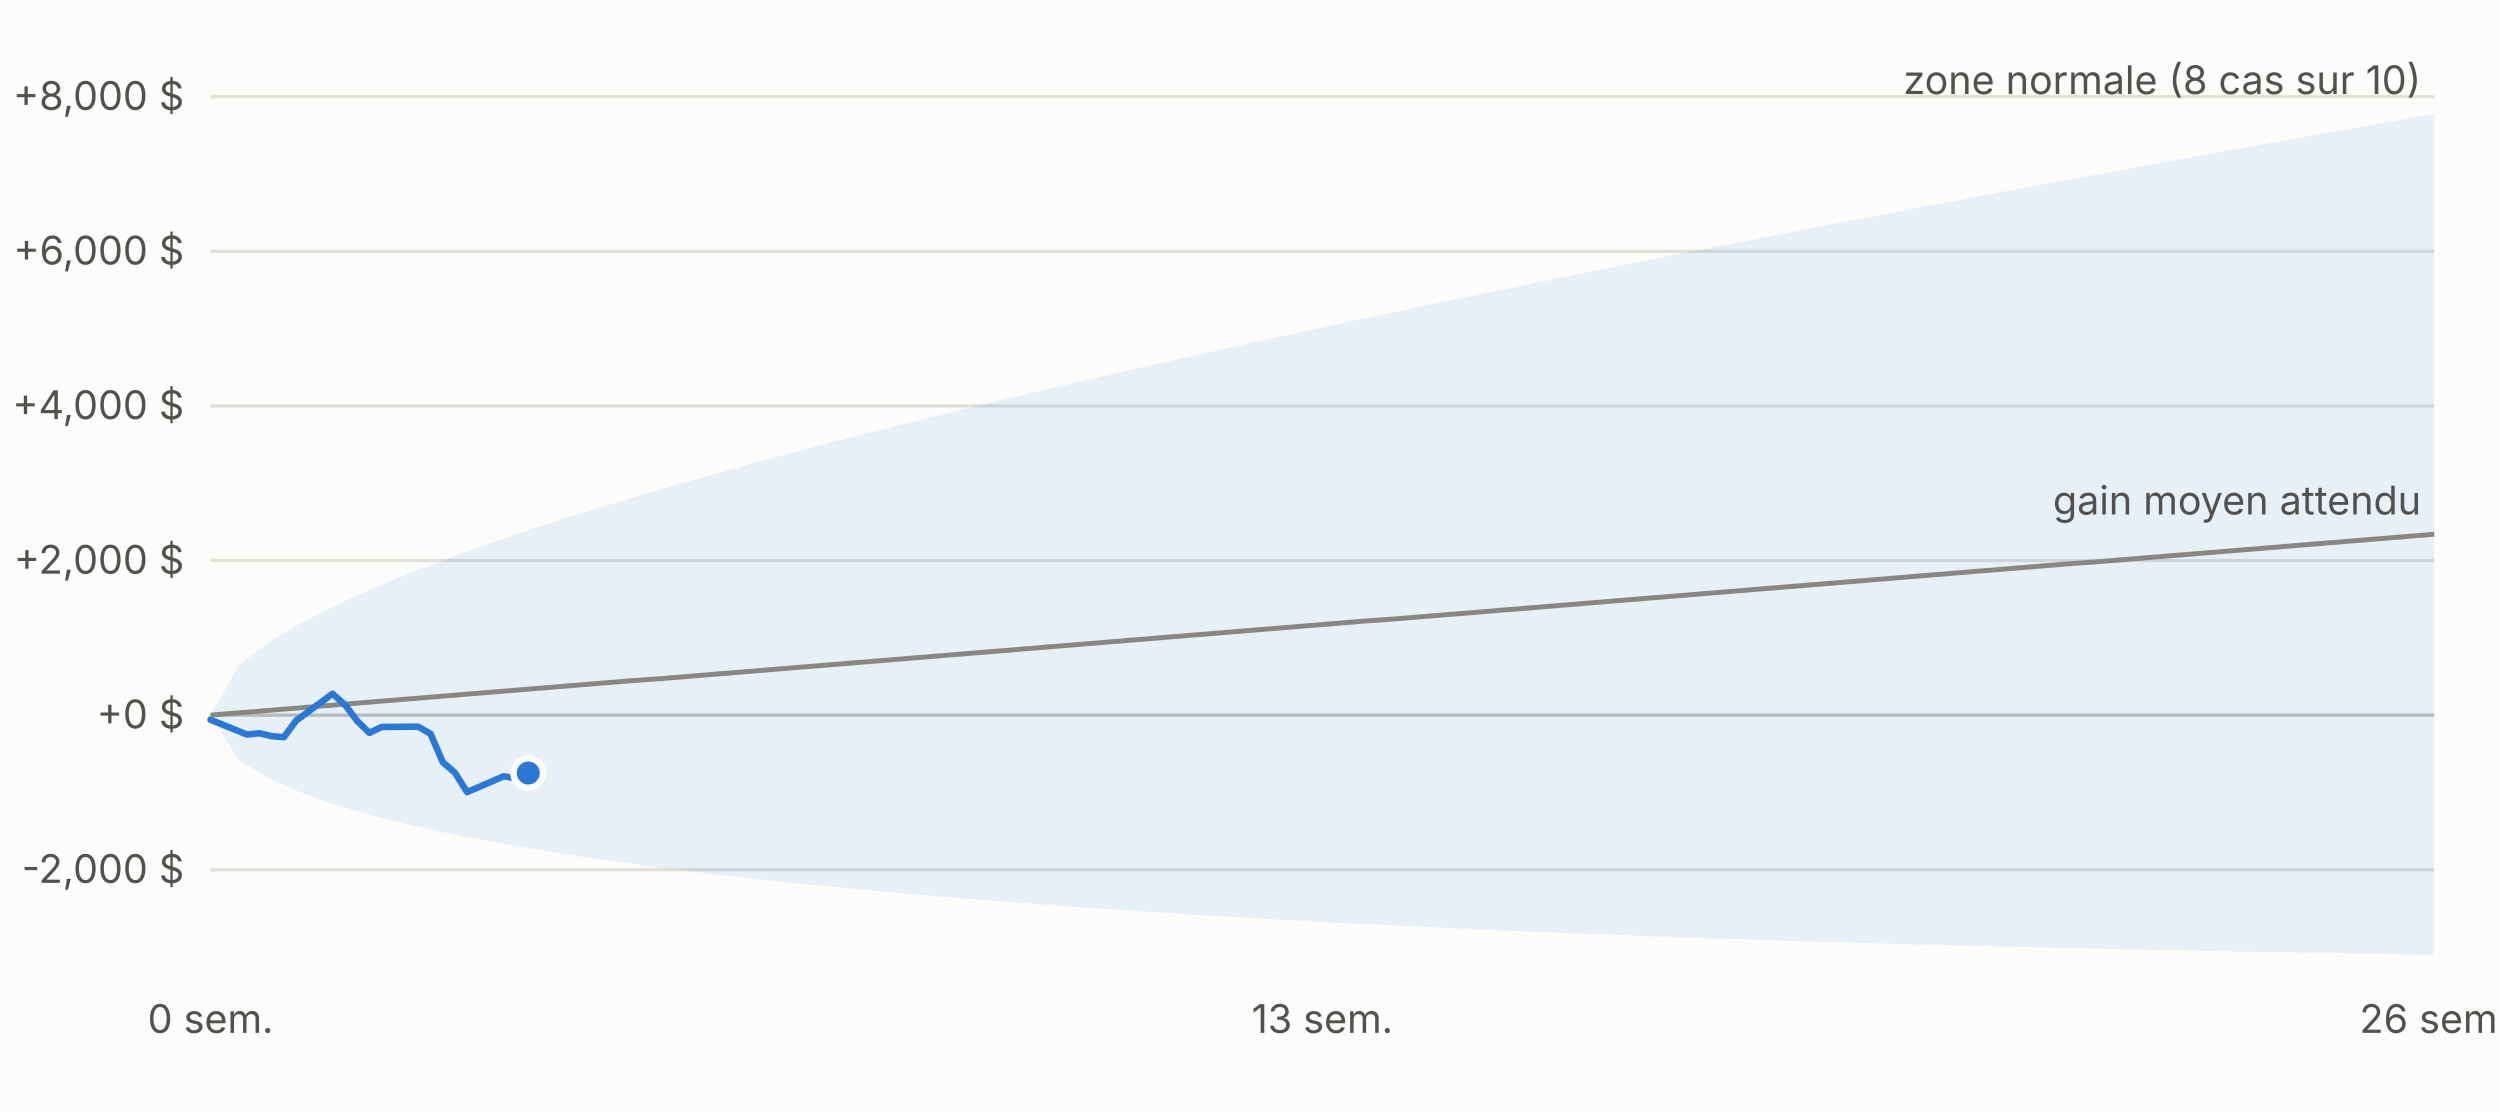
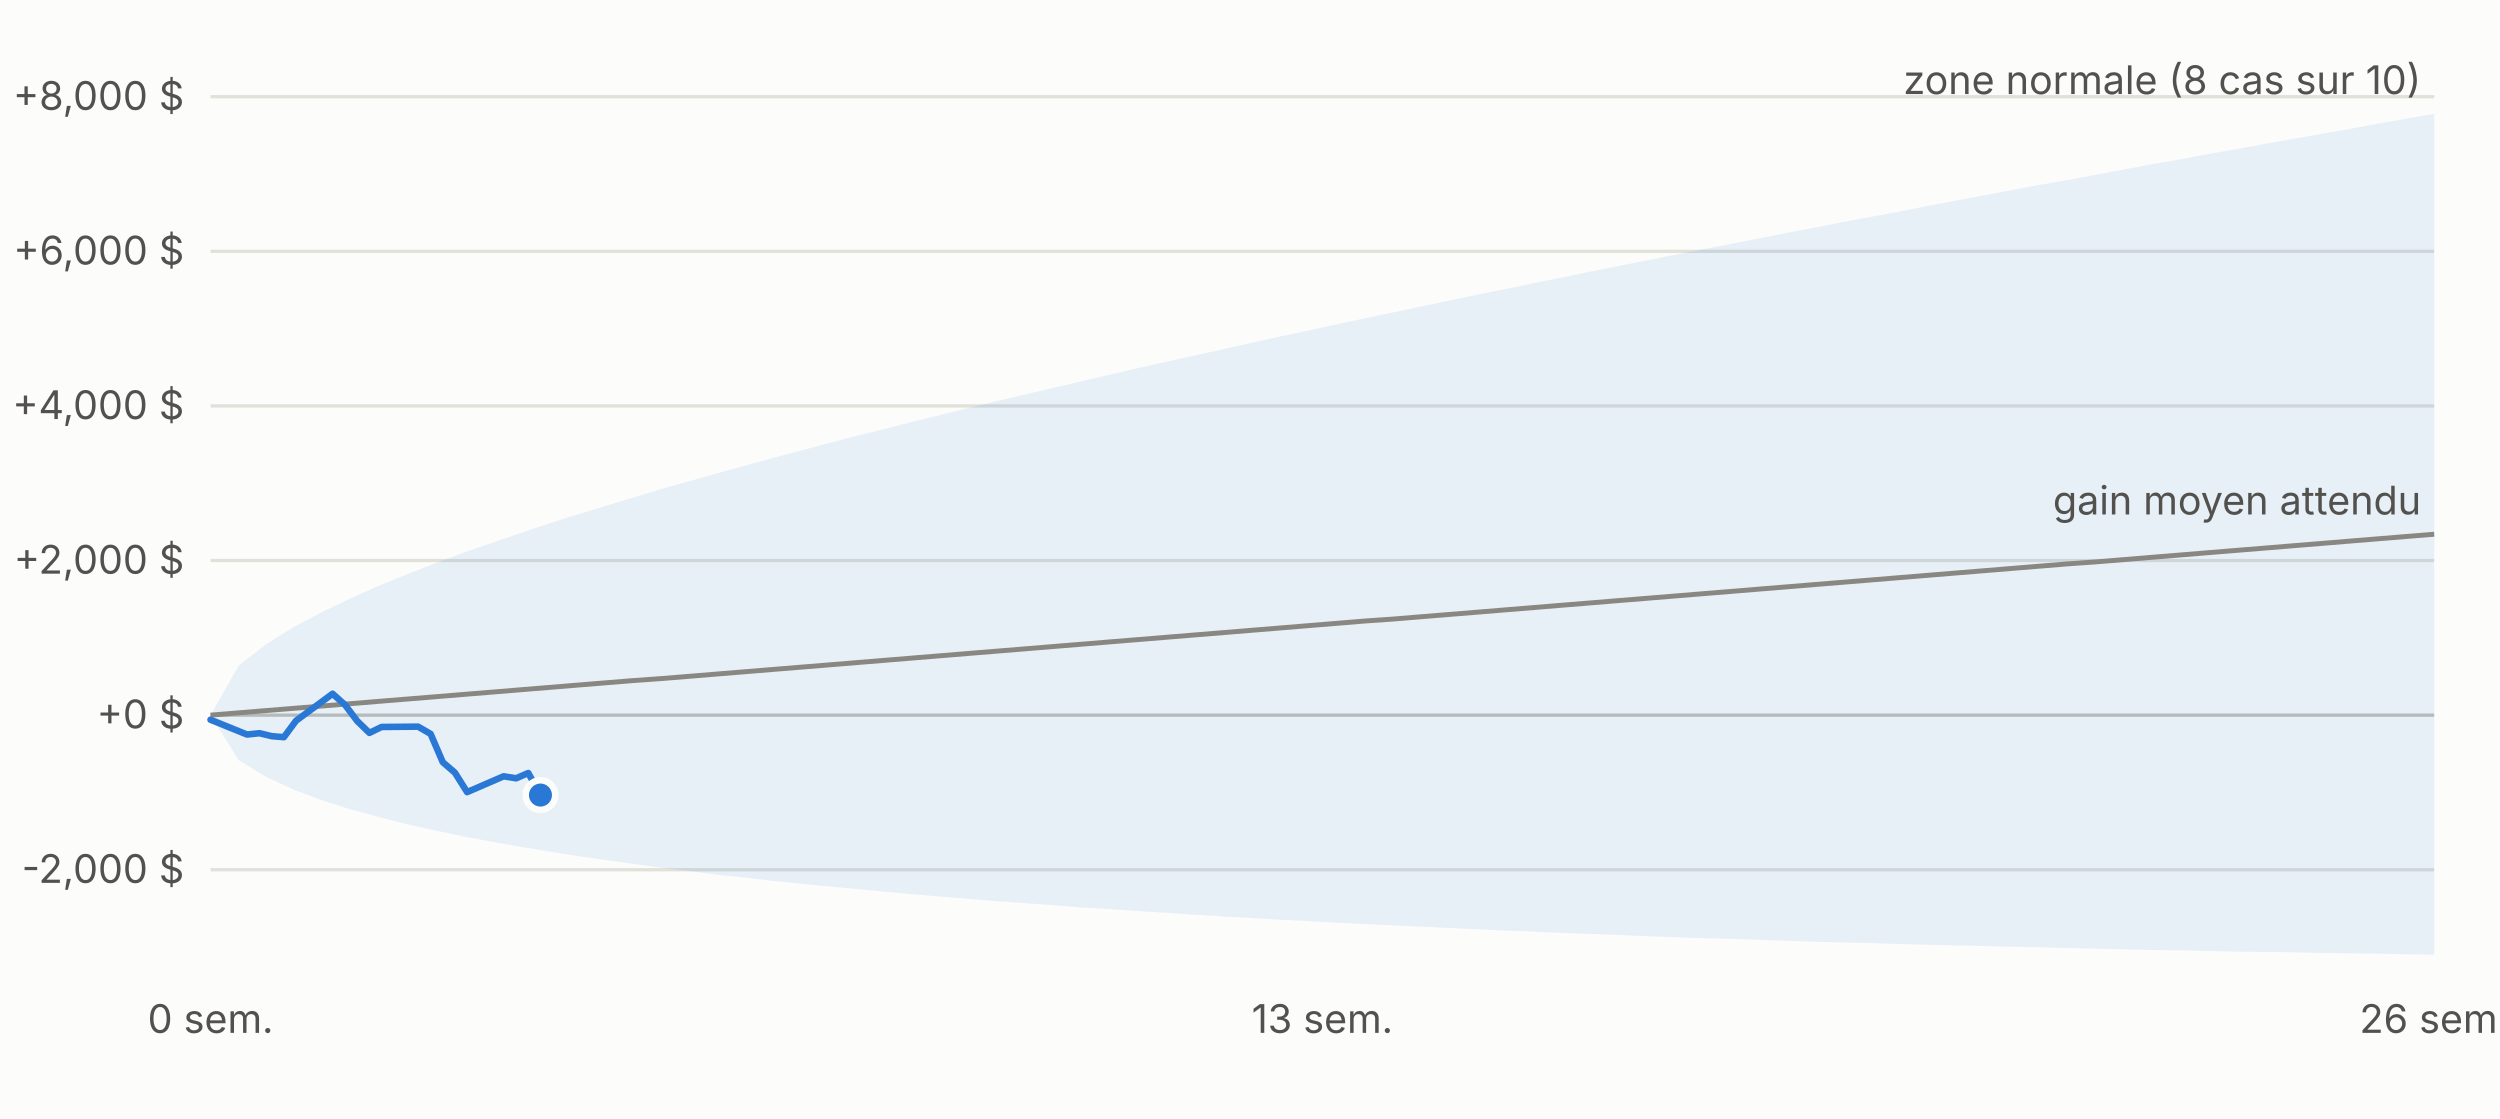
<svg xmlns="http://www.w3.org/2000/svg" viewBox="0 0 760 340" width="760" height="340" font-family="-apple-system,Segoe UI,sans-serif" font-size="12">
  <rect width="760" height="340" fill="#fcfcfb" />
  <line x1="64" x2="740" y1="264.4" y2="264.4" stroke="#e1e0d9" />
  <text x="56" y="268.4" text-anchor="end" fill="#52514e">-2,000 $</text>
  <line x1="64" x2="740" y1="217.4" y2="217.4" stroke="#c3c2b7" />
  <text x="56" y="221.4" text-anchor="end" fill="#52514e">+0 $</text>
  <line x1="64" x2="740" y1="170.4" y2="170.4" stroke="#e1e0d9" />
  <text x="56" y="174.4" text-anchor="end" fill="#52514e">+2,000 $</text>
  <line x1="64" x2="740" y1="123.4" y2="123.4" stroke="#e1e0d9" />
  <text x="56" y="127.4" text-anchor="end" fill="#52514e">+4,000 $</text>
  <line x1="64" x2="740" y1="76.4" y2="76.4" stroke="#e1e0d9" />
  <text x="56" y="80.4" text-anchor="end" fill="#52514e">+6,000 $</text>
  <line x1="64" x2="740" y1="29.4" y2="29.4" stroke="#e1e0d9" />
  <text x="56" y="33.4" text-anchor="end" fill="#52514e">+8,000 $</text>
  <text x="64.0" y="314" text-anchor="middle" fill="#52514e">0 sem.</text>
  <text x="402.0" y="314" text-anchor="middle" fill="#52514e">13 sem.</text>
  <text x="740.0" y="314" text-anchor="middle" fill="#52514e">26 sem.</text>
  <polygon points="64.0,217.4 72.6,202.3 81.1,195.7 89.7,190.4 98.2,185.9 106.8,181.8 115.3,178.0 123.9,174.5 132.5,171.2 141.0,168.0 149.6,165.0 158.1,162.1 166.7,159.2 175.2,156.5 183.8,153.9 192.4,151.3 200.9,148.7 209.5,146.3 218.0,143.9 226.6,141.5 235.1,139.2 243.7,136.9 252.3,134.6 260.8,132.4 269.4,130.3 277.9,128.1 286.5,126.0 295.0,123.9 303.6,121.8 312.2,119.8 320.7,117.8 329.3,115.8 337.8,113.8 346.4,111.8 354.9,109.9 363.5,108.0 372.1,106.1 380.6,104.2 389.2,102.3 397.7,100.5 406.3,98.6 414.8,96.8 423.4,95.0 431.9,93.2 440.5,91.4 449.1,89.6 457.6,87.9 466.2,86.1 474.7,84.4 483.3,82.6 491.8,80.9 500.4,79.2 509.0,77.5 517.5,75.8 526.1,74.2 534.6,72.5 543.2,70.8 551.7,69.2 560.3,67.5 568.9,65.9 577.4,64.3 586.0,62.6 594.5,61.0 603.1,59.4 611.6,57.8 620.2,56.2 628.8,54.7 637.3,53.1 645.9,51.5 654.4,49.9 663.0,48.4 671.5,46.8 680.1,45.3 688.7,43.7 697.2,42.2 705.8,40.7 714.3,39.2 722.9,37.6 731.4,36.1 740.0,34.6 740.0,290.2 731.4,290.1 722.9,289.9 714.3,289.8 705.8,289.7 697.2,289.5 688.7,289.4 680.1,289.3 671.5,289.1 663.0,288.9 654.4,288.8 645.9,288.6 637.3,288.4 628.8,288.2 620.2,288.0 611.6,287.8 603.1,287.6 594.5,287.4 586.0,287.2 577.4,287.0 568.9,286.7 560.3,286.5 551.7,286.3 543.2,286.0 534.6,285.7 526.1,285.4 517.5,285.2 509.0,284.9 500.4,284.6 491.8,284.2 483.3,283.9 474.7,283.6 466.2,283.2 457.6,282.9 449.1,282.5 440.5,282.1 431.9,281.7 423.4,281.3 414.8,280.9 406.3,280.5 397.7,280.0 389.2,279.6 380.6,279.1 372.1,278.6 363.5,278.1 354.9,277.5 346.4,277.0 337.8,276.4 329.3,275.9 320.7,275.2 312.2,274.6 303.6,274.0 295.0,273.3 286.5,272.6 277.9,271.9 269.4,271.1 260.8,270.3 252.3,269.5 243.7,268.7 235.1,267.8 226.6,266.8 218.0,265.9 209.5,264.8 200.9,263.8 192.4,262.6 183.8,261.4 175.2,260.2 166.7,258.8 158.1,257.4 149.6,255.9 141.0,254.3 132.5,252.5 123.9,250.6 115.3,248.4 106.8,246.1 98.2,243.4 89.7,240.2 81.1,236.3 72.6,231.1 64.0,217.4" fill="#2a78d6" fill-opacity="0.10" />
  <polyline fill="none" stroke="#898781" stroke-width="1.5" points="64.0,217.4 72.6,216.7 81.1,216.0 89.7,215.3 98.2,214.6 106.8,213.9 115.3,213.2 123.9,212.5 132.5,211.8 141.0,211.1 149.6,210.4 158.1,209.7 166.7,209.0 175.2,208.3 183.8,207.6 192.4,206.9 200.9,206.3 209.5,205.6 218.0,204.9 226.6,204.2 235.1,203.5 243.7,202.8 252.3,202.1 260.8,201.4 269.4,200.7 277.9,200.0 286.5,199.3 295.0,198.6 303.6,197.9 312.2,197.2 320.7,196.5 329.3,195.8 337.8,195.1 346.4,194.4 354.9,193.7 363.5,193.0 372.1,192.3 380.6,191.6 389.2,190.9 397.7,190.2 406.3,189.5 414.8,188.8 423.4,188.2 431.9,187.5 440.5,186.8 449.1,186.1 457.6,185.4 466.2,184.7 474.7,184.0 483.3,183.3 491.8,182.6 500.4,181.9 509.0,181.2 517.5,180.5 526.1,179.8 534.6,179.1 543.2,178.4 551.7,177.7 560.3,177.0 568.9,176.3 577.4,175.6 586.0,174.9 594.5,174.2 603.1,173.5 611.6,172.8 620.2,172.1 628.8,171.4 637.3,170.8 645.9,170.1 654.4,169.4 663.0,168.7 671.5,168.0 680.1,167.3 688.7,166.6 697.2,165.9 705.8,165.2 714.3,164.5 722.9,163.8 731.4,163.1 740.0,162.4" />
-   <polyline fill="none" stroke="#2a78d6" stroke-width="2" stroke-linejoin="round" stroke-linecap="round" points="64.0,218.8 75.1,223.3 78.9,222.9 82.6,223.8 86.3,224.1 90.0,219.1 101.1,210.9 104.9,214.3 108.6,219.2 112.3,222.8 116.0,221.0 127.1,220.9 130.9,223.1 134.6,231.7 138.3,234.9 142.0,240.8 153.1,236.0 156.9,236.6 160.6,235.0" />
-   <circle cx="160.6" cy="235.0" r="4.5" fill="#2a78d6" stroke="#fcfcfb" stroke-width="2" />
+   <polyline fill="none" stroke="#2a78d6" stroke-width="2" stroke-linejoin="round" stroke-linecap="round" points="64.0,218.8 75.1,223.3 78.9,222.9 82.6,223.8 86.3,224.1 90.0,219.1 101.1,210.9 104.9,214.3 108.6,219.2 112.3,222.8 116.0,221.0 127.1,220.9 130.9,223.1 134.6,231.7 138.3,234.9 142.0,240.8 153.1,236.0 156.9,236.6 160.6,235.0 164.3,241.7" />
+   <circle cx="164.3" cy="241.7" r="4.5" fill="#2a78d6" stroke="#fcfcfb" stroke-width="2" />
  <text x="736.0" y="28.6" text-anchor="end" fill="#52514e">zone normale (8 cas sur 10)</text>
  <text x="736.0" y="156.4" text-anchor="end" fill="#52514e">gain moyen attendu</text>
</svg>
